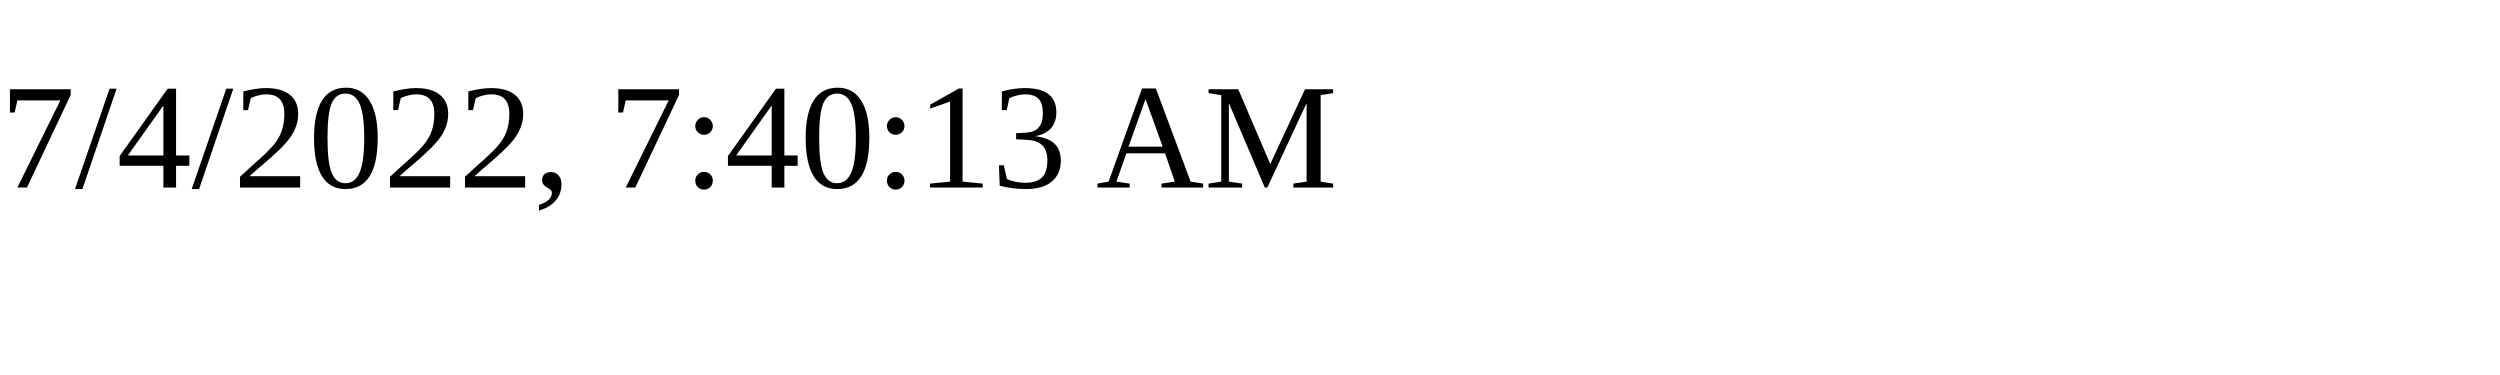
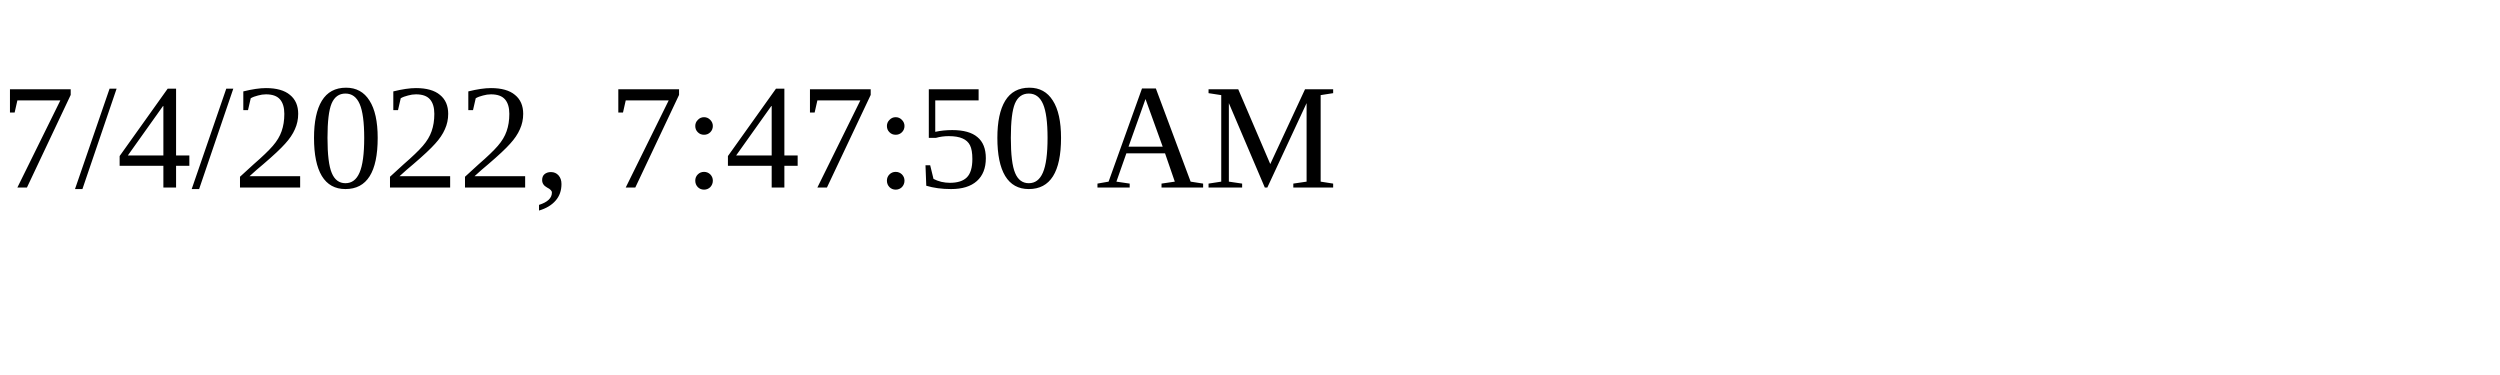
<svg xmlns="http://www.w3.org/2000/svg" height="30" width="200">
-   <text x="0" y="15">7/4/2022, 7:40:13 AM</text>
+   <text x="0" y="15">7/4/2022, 7:47:50 AM</text>
</svg>
